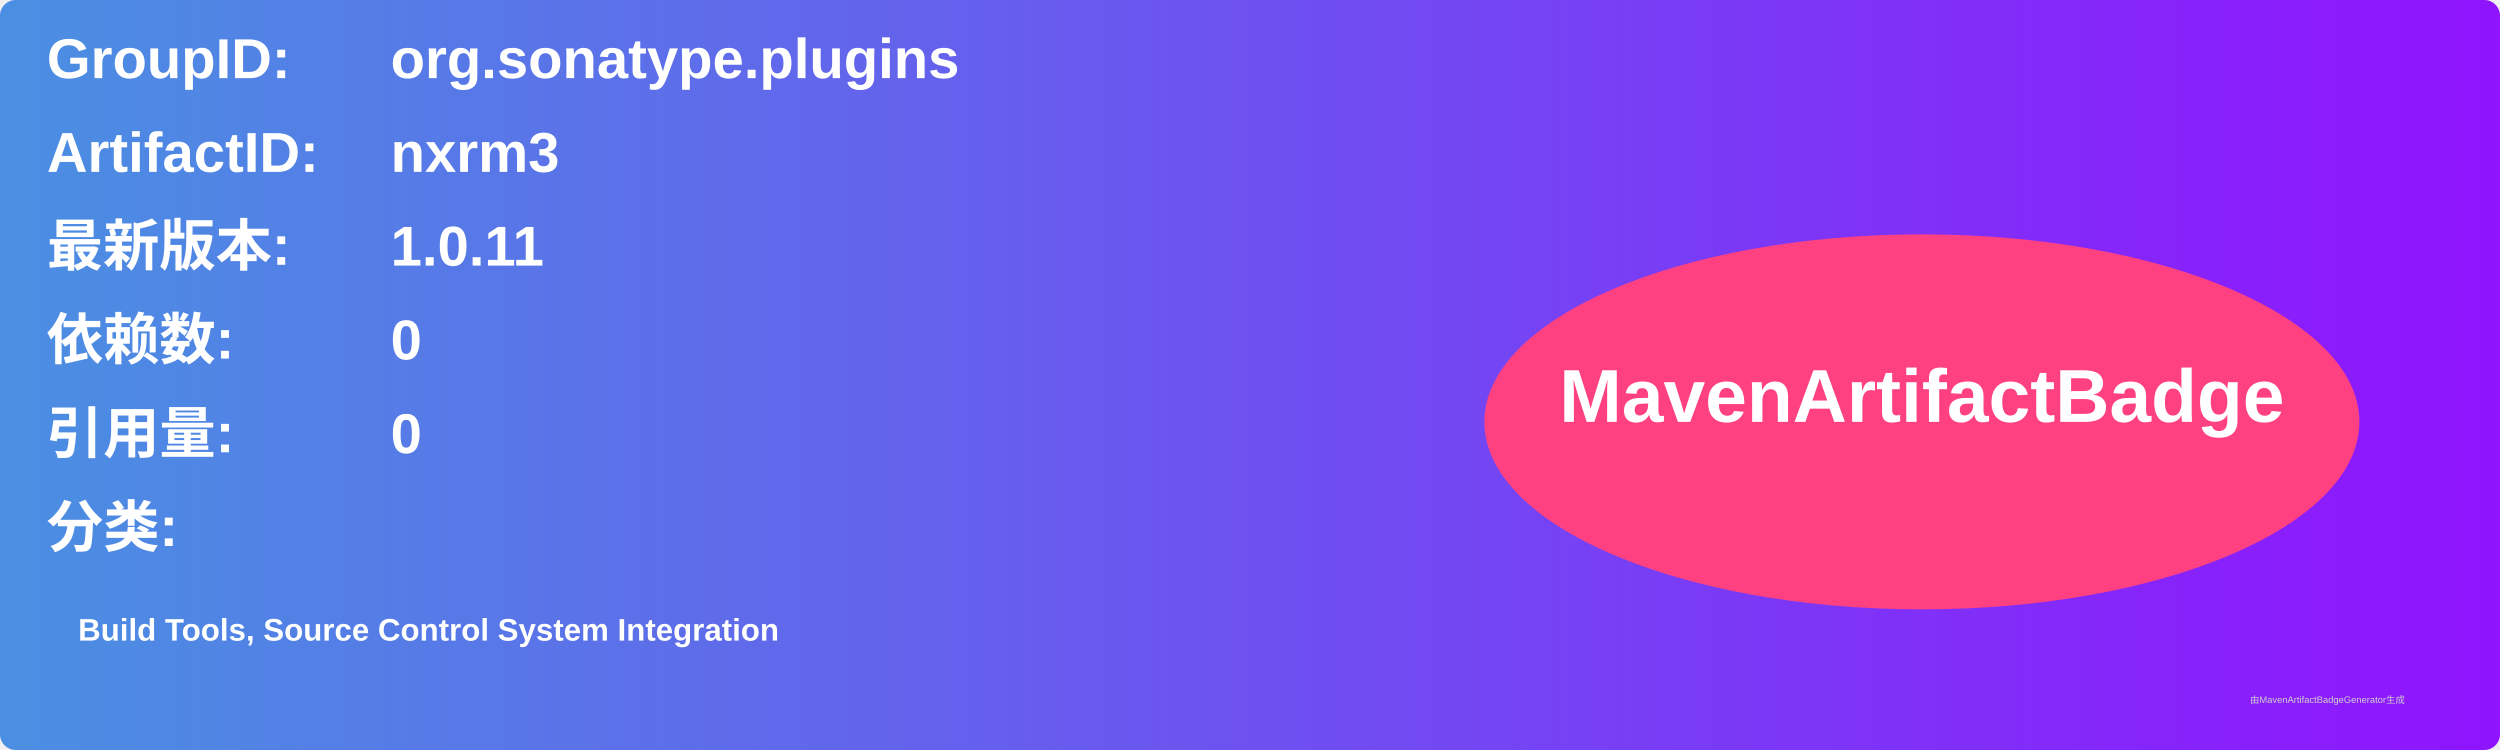
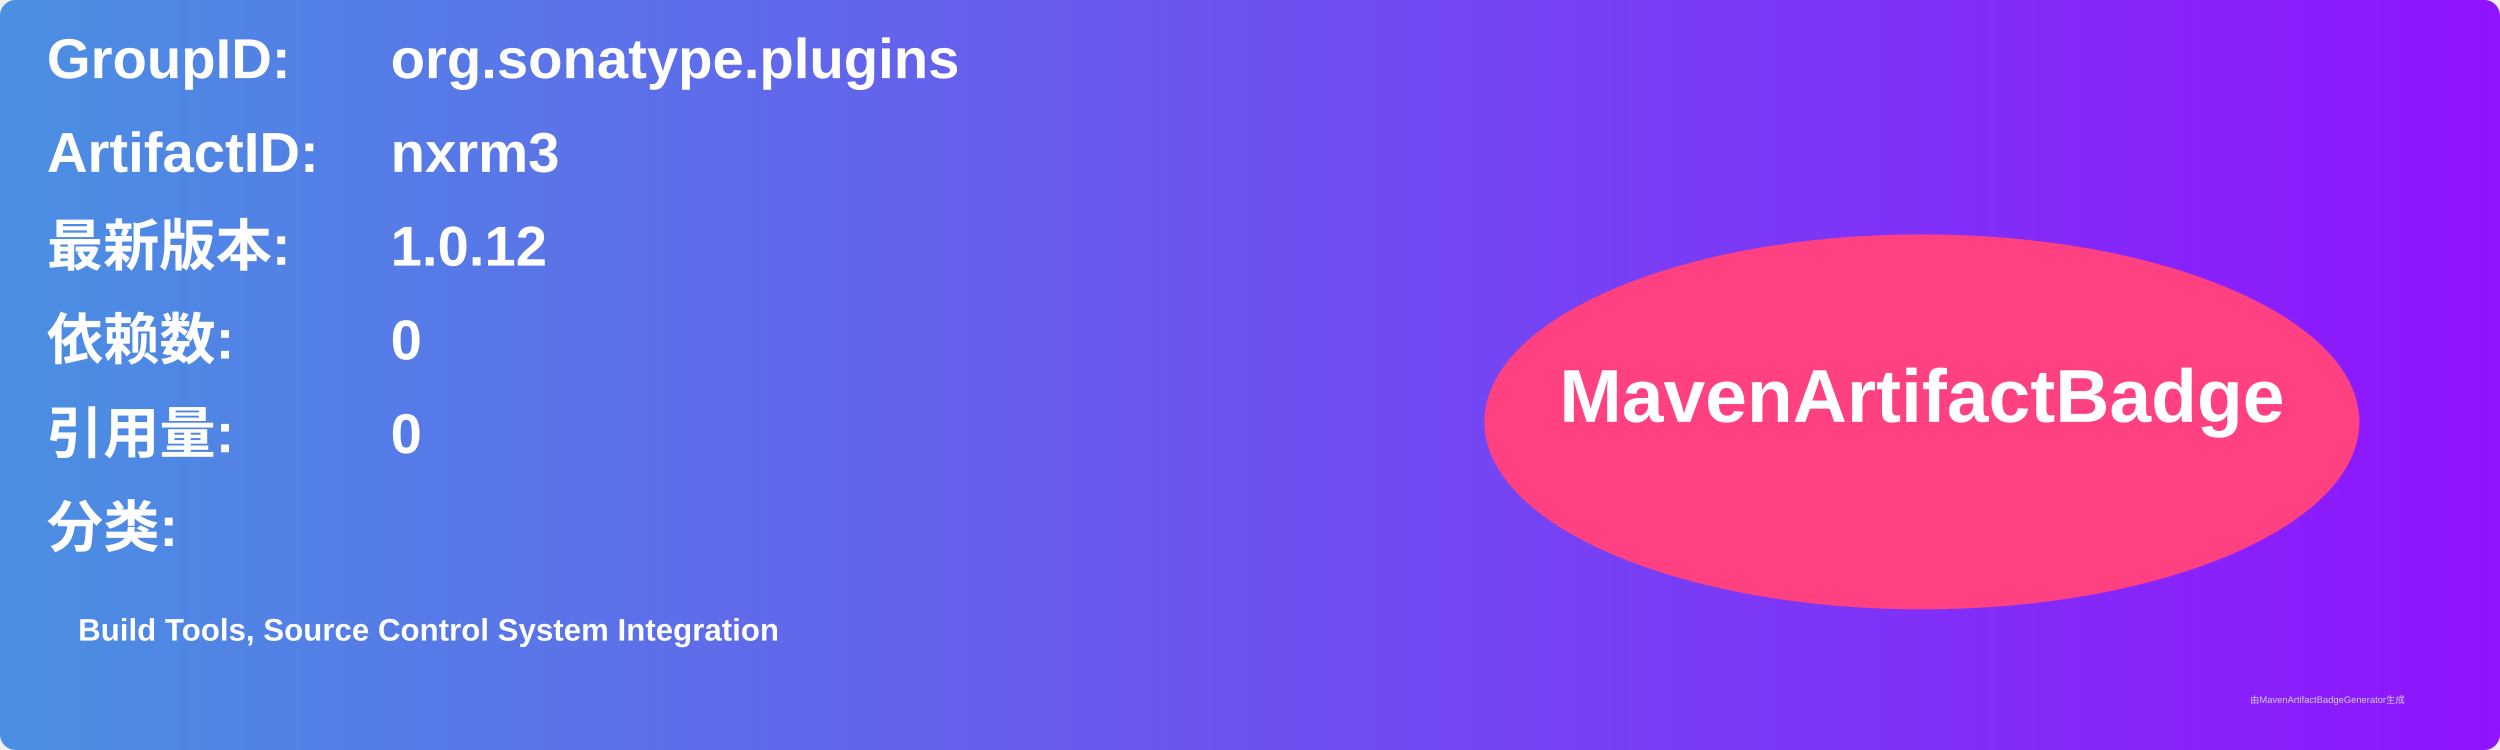
<svg xmlns="http://www.w3.org/2000/svg" width="800" height="240" viewBox="0 0 800 240">
  <linearGradient id="grad" x1="0%" y1="0%" x2="100%" y2="0%">
    <stop offset="0%" stop-color="#4a90e2" />
    <stop offset="100%" stop-color="#9013fe" />
  </linearGradient>
  <rect width="100%" height="100%" rx="5" ry="5" fill="url(#grad)" />
  <g transform="translate(15, 15)">
    <text x="0" y="10" font-family="Arial" font-size="18" fill="white" font-weight="bold" width="260">GroupID:</text>
    <text x="110" y="10" font-family="Arial" font-size="18" fill="white" font-weight="bold" width="460">org.sonatype.plugins</text>
    <text x="0" y="40" font-family="Arial" font-size="18" fill="white" font-weight="bold" width="260">ArtifactID:</text>
    <text x="110" y="40" font-family="Arial" font-size="18" fill="white" font-weight="bold" width="460">nxrm3</text>
    <text x="0" y="70" font-family="Arial" font-size="18" fill="white" font-weight="bold">最新版本:</text>
    <text x="110" y="70" font-family="Arial" font-size="18" fill="white" font-weight="bold">
-       <tspan font-weight="bold">1.0.11</tspan>
+       <tspan font-weight="bold">1.0.12</tspan>
    </text>
    <text x="0" y="100" font-family="Arial" font-size="18" fill="white" font-weight="bold">依赖数: </text>
    <text x="110" y="100" font-family="Arial" font-size="18" fill="white">
      <tspan font-weight="bold">0</tspan>
    </text>
    <text x="0" y="130" font-family="Arial" font-size="18" fill="white" font-weight="bold">引用量: </text>
    <text x="110" y="130" font-family="Arial" font-size="18" fill="white">
      <tspan font-weight="bold">0</tspan>
    </text>
    <text x="0" y="160" font-family="Arial" font-size="18" fill="white" font-weight="bold">分类:</text>
    <text x="10" y="190" font-family="Arial" font-size="10" fill="white">
      <tspan font-weight="bold">Build Tools, Source Control System Integration</tspan>
    </text>
    <ellipse cx="600" cy="120" rx="140" ry="60" fill="#ff4081" />
    <text x="600" y="120" text-anchor="middle" font-family="Arial" font-size="24" fill="white" font-weight="bold">MavenArtifactBadge</text>
  </g>
  <text x="720" y="225" font-family="Arial" font-size="3" fill="#d0d0d0">由MavenArtifactBadgeGenerator生成</text>
</svg>
